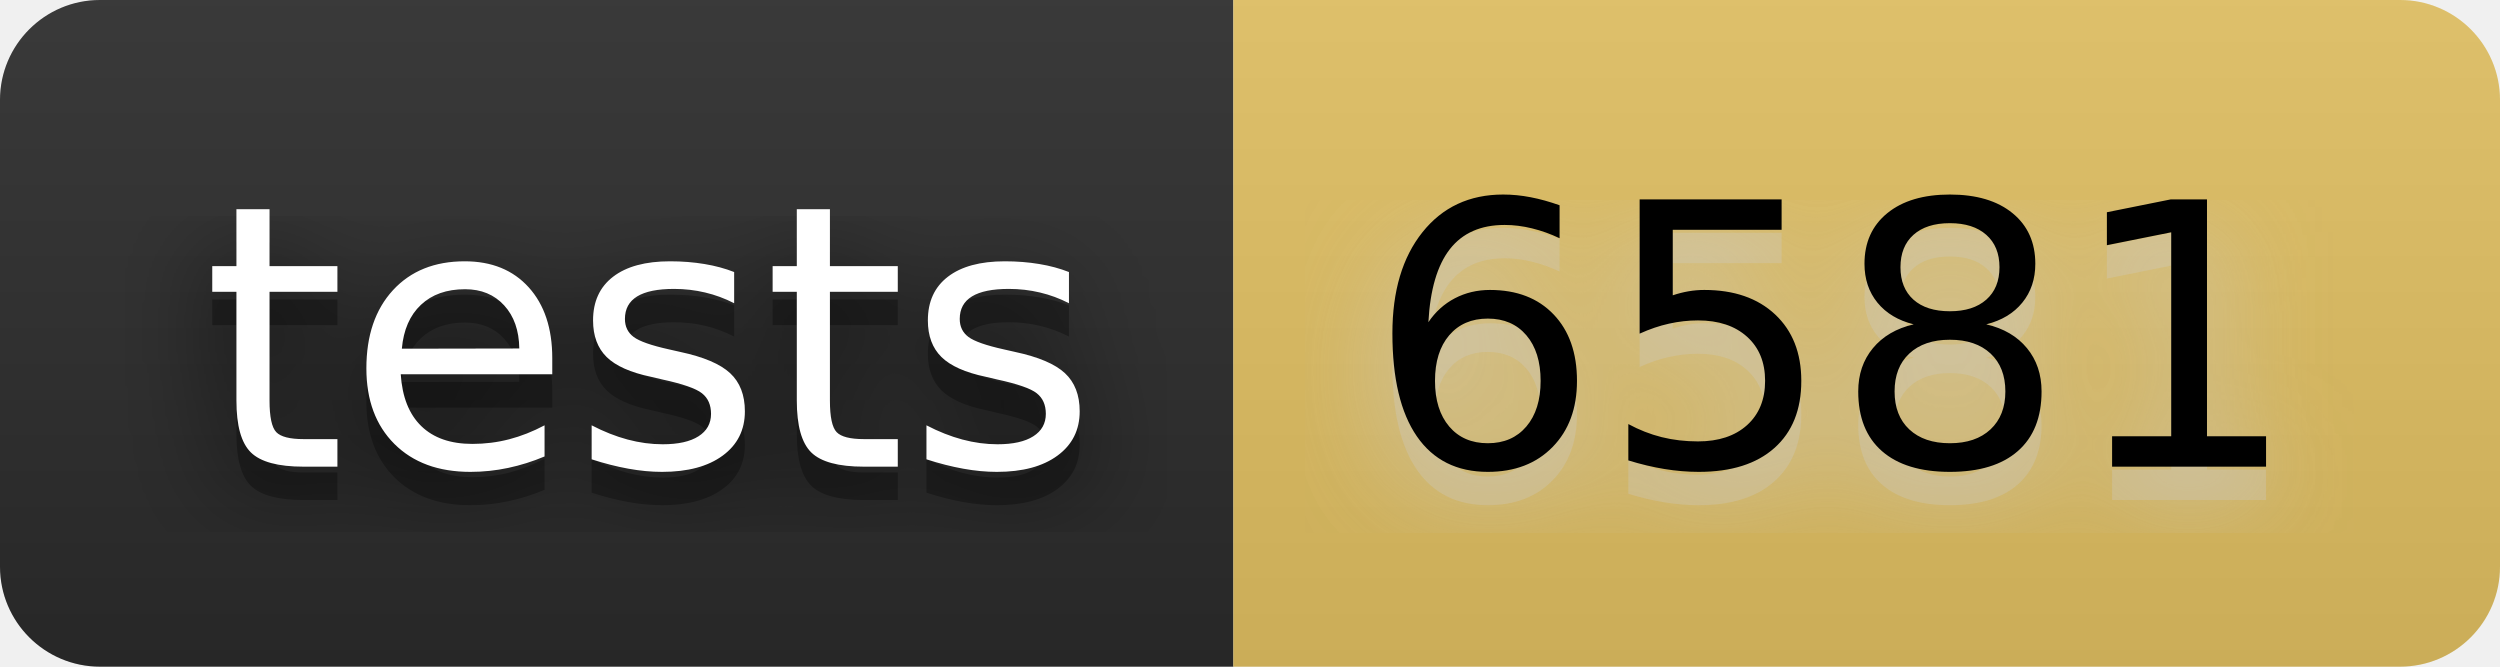
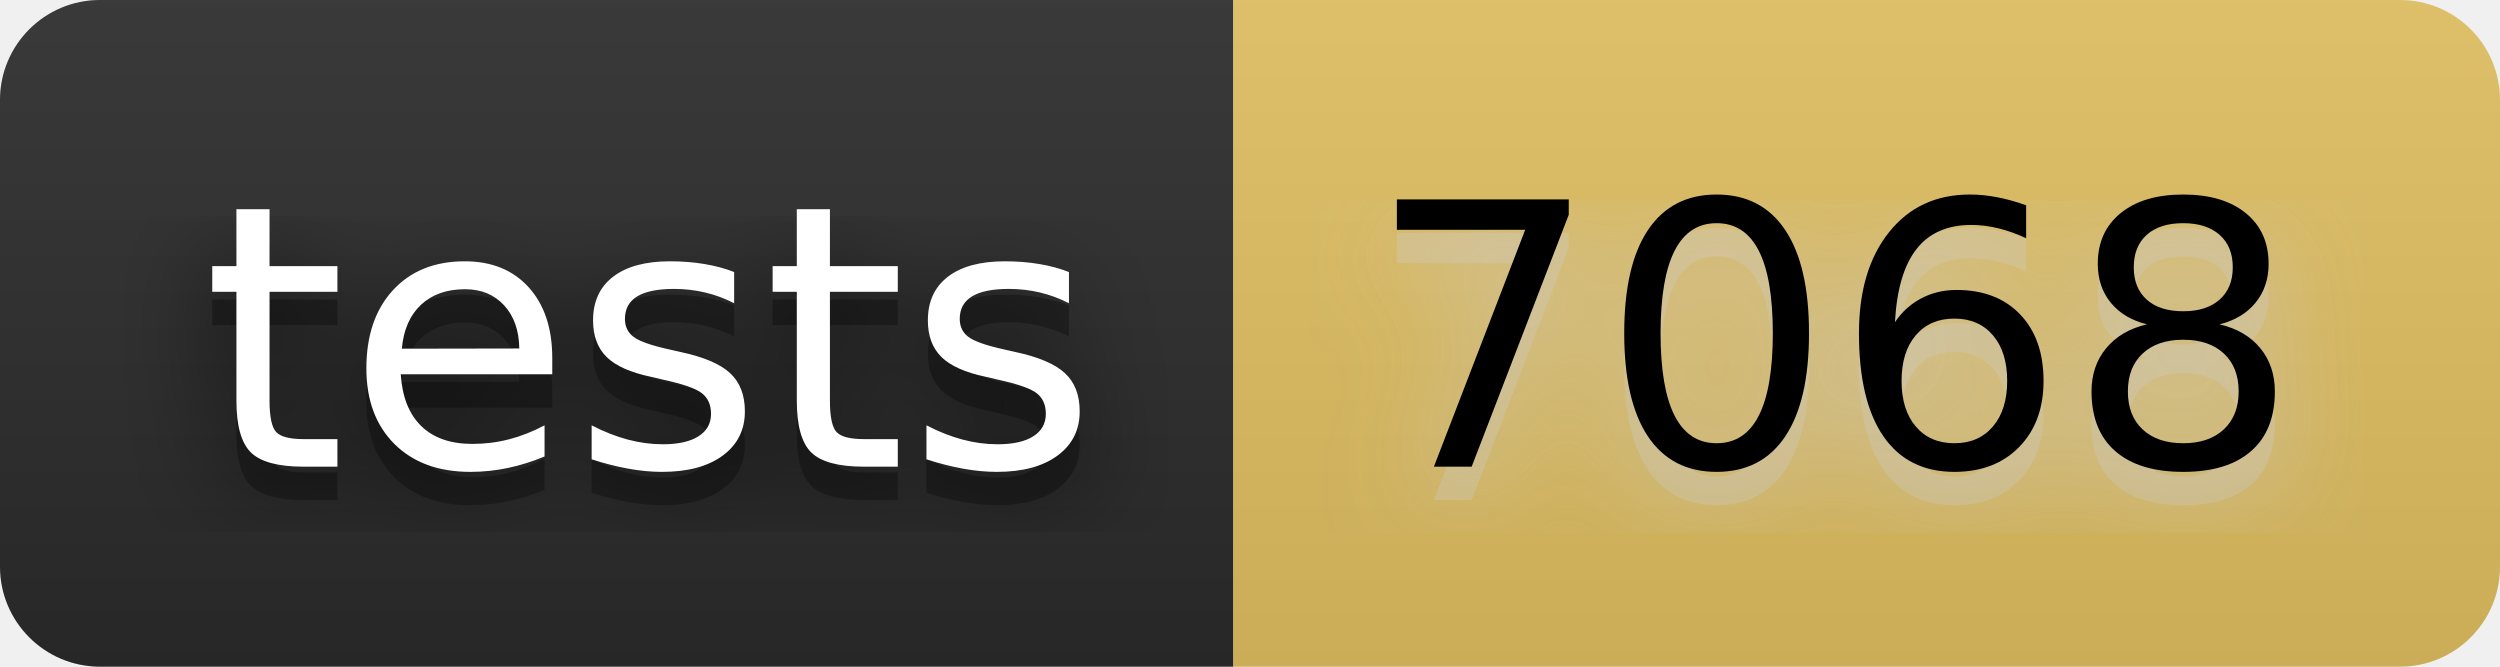
- <svg xmlns="http://www.w3.org/2000/svg" width="90" height="24" viewBox="0 0 75 20" role="img" aria-label="tests: 6581">
+ <svg xmlns="http://www.w3.org/2000/svg" width="90" height="24" viewBox="0 0 75 20" role="img" aria-label="tests: 7068">
  <filter id="blur">
    <feGaussianBlur stdDeviation="16" />
  </filter>
  <linearGradient id="s" x2="0" y2="100%">
    <stop offset="0" stop-color="#bbb" stop-opacity=".1" />
    <stop offset="1" stop-opacity=".1" />
  </linearGradient>
  <clipPath id="r">
    <rect width="75" height="20" rx="3" />
  </clipPath>
  <g clip-path="url(#r)">
    <rect width="37" height="20" fill="#2b2b2b" />
    <rect x="37" width="38" height="20" fill="#e2c162" />
    <rect width="75" height="20" fill="url(#s)" />
  </g>
  <g fill="#fff" text-anchor="middle" font-family="Verdana,Geneva,DejaVu Sans,sans-serif" text-rendering="geometricPrecision" font-size="110">
    <g transform="scale(.1)">
      <g aria-hidden="true" fill="#010101">
        <text x="195" y="150" fill-opacity=".8" filter="url(#blur)" textLength="270">tests</text>
        <text x="195" y="150" fill-opacity=".3" textLength="270">tests</text>
      </g>
      <text x="195" y="140" textLength="270">tests</text>
    </g>
    <g transform="scale(.1)">
      <g aria-hidden="true" fill="#ccc">
-         <text x="550" y="150" fill-opacity=".8" filter="url(#blur)" textLength="280">6581</text>
-         <text x="550" y="150" fill-opacity=".3" textLength="280">6581</text>
+         <text x="550" y="150" fill-opacity=".8" filter="url(#blur)" textLength="280">7068</text>
+         <text x="550" y="150" fill-opacity=".3" textLength="280">7068</text>
      </g>
-       <text x="550" y="140" textLength="280" fill="#000">6581</text>
+       <text x="550" y="140" textLength="280" fill="#000">7068</text>
    </g>
  </g>
</svg>
